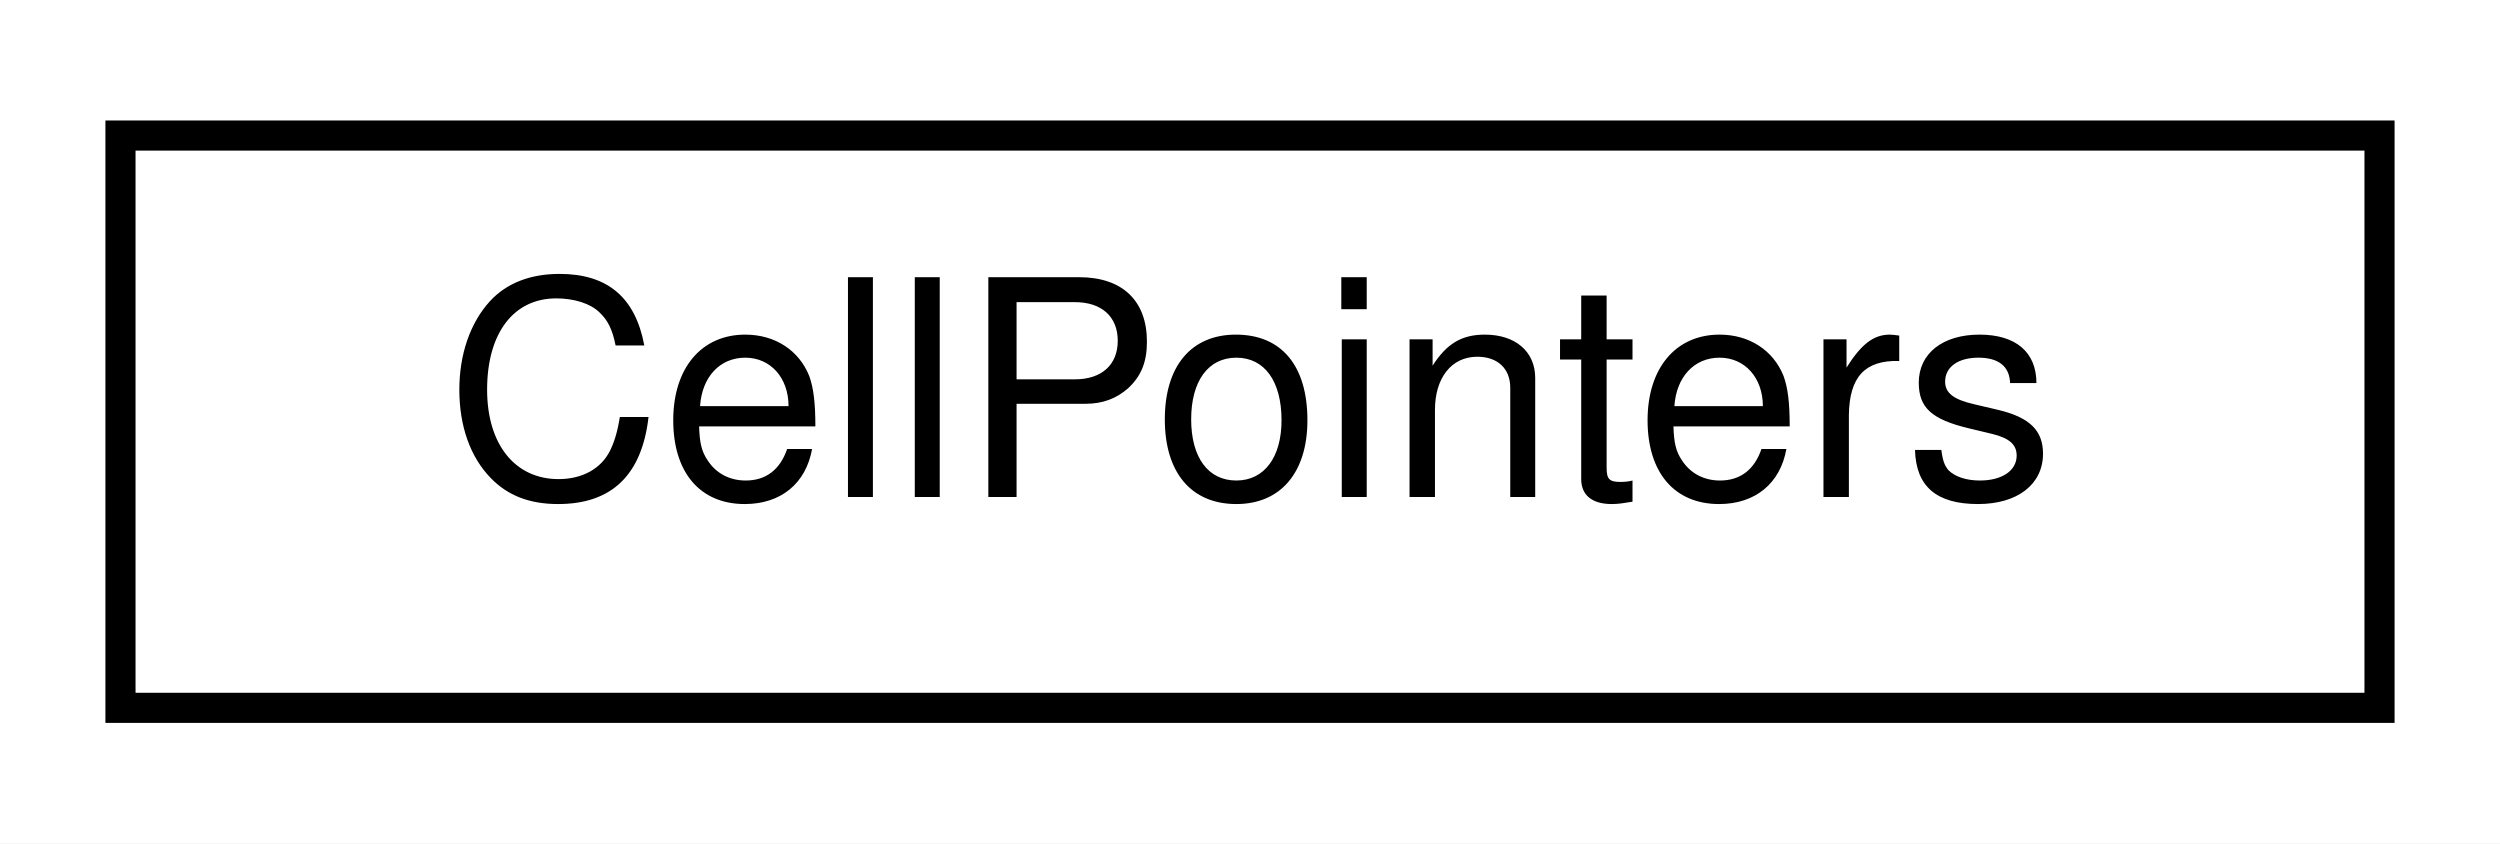
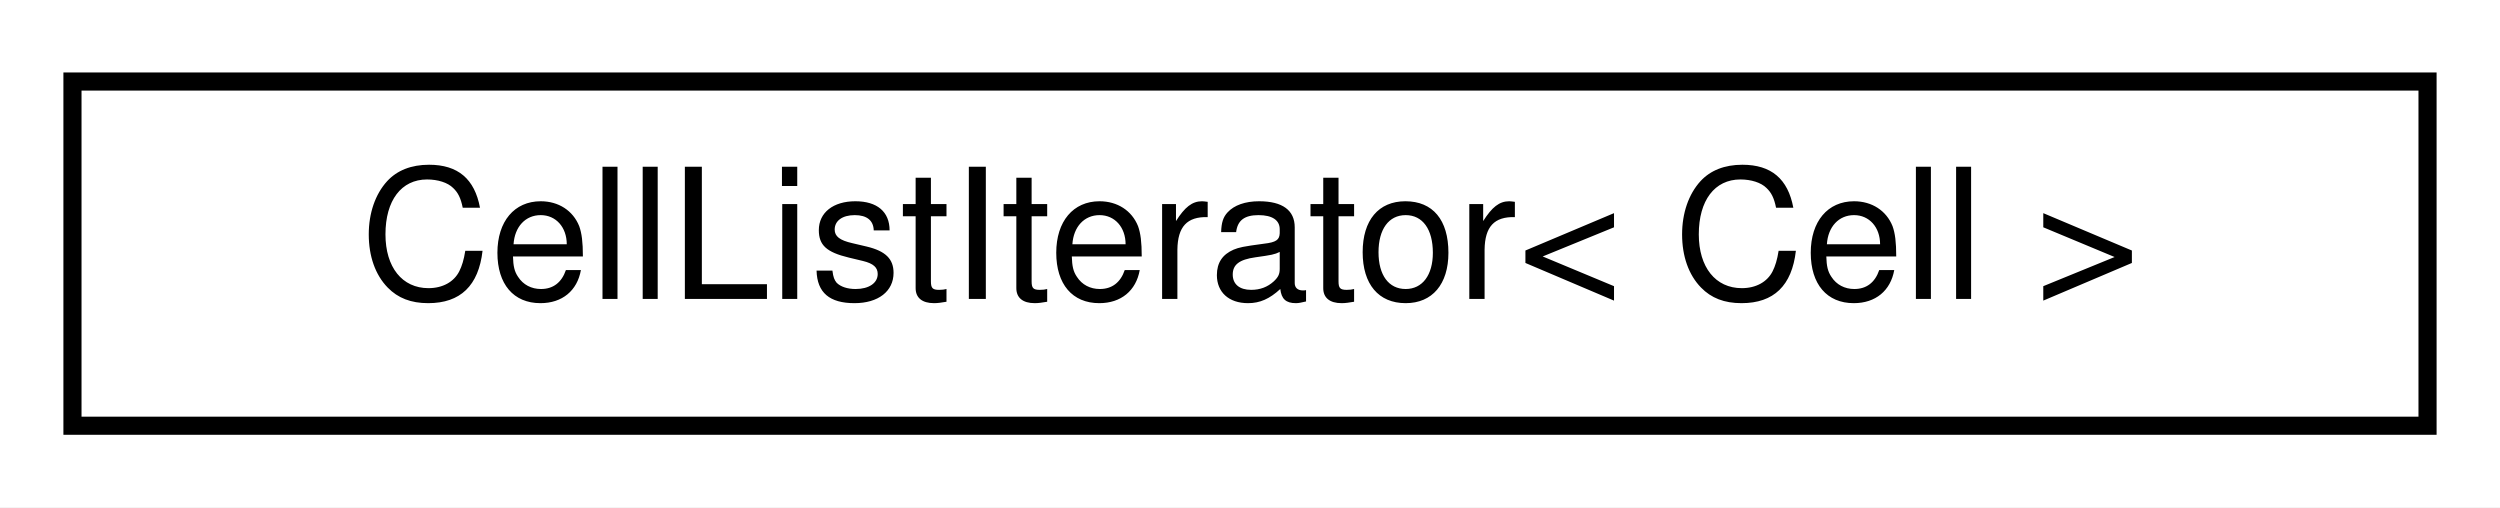
- <svg xmlns="http://www.w3.org/2000/svg" xmlns:xlink="http://www.w3.org/1999/xlink" width="83pt" height="28pt" viewBox="0.00 0.00 83.00 28.00">
+ <svg xmlns="http://www.w3.org/2000/svg" xmlns:xlink="http://www.w3.org/1999/xlink" width="138pt" height="28pt" viewBox="0.00 0.00 138.00 28.00">
  <g id="graph0" class="graph" transform="scale(1 1) rotate(0) translate(4 24)">
-     <polygon fill="white" stroke="transparent" points="-4,4 -4,-24 79,-24 79,4 -4,4" />
+     <polygon fill="white" stroke="transparent" points="-4,4 -4,-24 134,-24 134,4 -4,4" />
    <g id="node1" class="node">
      <g id="a_node1">
-         <a xlink:href="classCellPointers.html" target="_top" xlink:title="The storage for pointers to cells.">
-           <polygon fill="white" stroke="black" points="0,-0.5 0,-19.5 75,-19.5 75,-0.5 0,-0.5" />
-           <text text-anchor="middle" x="37.5" y="-7.5" font-family="Helvetica,sans-Serif" font-size="10.00">CellPointers</text>
+         <a xlink:href="classCellListIterator.html" target="_top" xlink:title=" ">
+           <polygon fill="white" stroke="black" points="0,-0.5 0,-19.5 130,-19.5 130,-0.5 0,-0.5" />
+           <text text-anchor="middle" x="65" y="-7.5" font-family="Helvetica,sans-Serif" font-size="10.00">CellListIterator&lt; Cell &gt;</text>
        </a>
      </g>
    </g>
  </g>
</svg>
